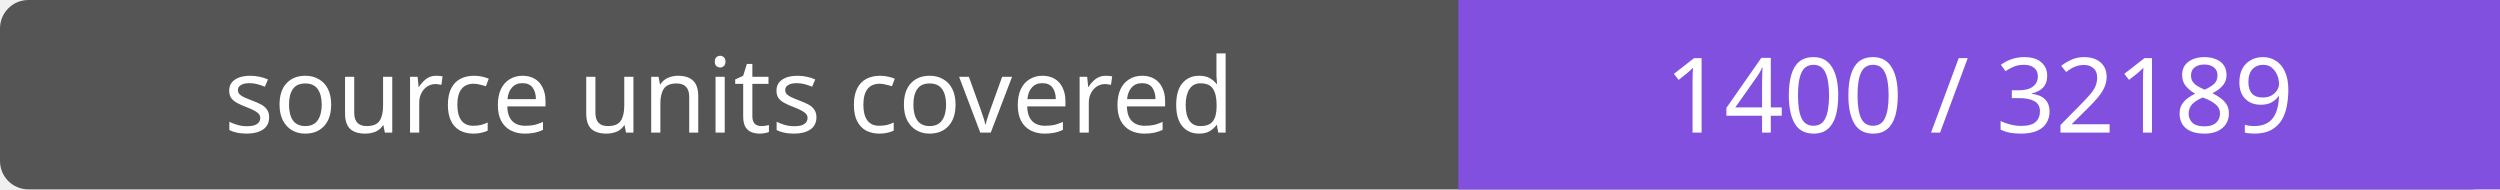
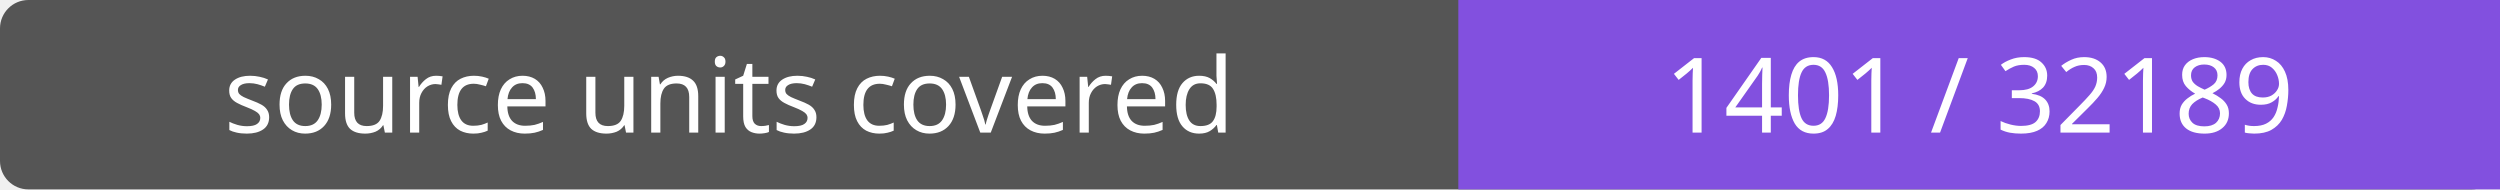
- <svg xmlns="http://www.w3.org/2000/svg" width="264" height="20" role="img" aria-label="source units covered: 1400 / 32189">
+ <svg xmlns="http://www.w3.org/2000/svg" width="264" height="20" role="img" aria-label="source units covered: 1401 / 32189">
  <rect width="264" height="20" rx="3" fill="#555" />
  <path fill="#8250df" d="M154 0h110v20H154z" />
  <g fill="#fff" text-anchor="middle" font-family="Verdana,sans-serif" font-size="11">
    <text x="77.0" y="14">source units covered</text>
-     <text x="209.0" y="14">1400 / 32189</text>
+     <text x="209.0" y="14">1401 / 32189</text>
  </g>
</svg>
